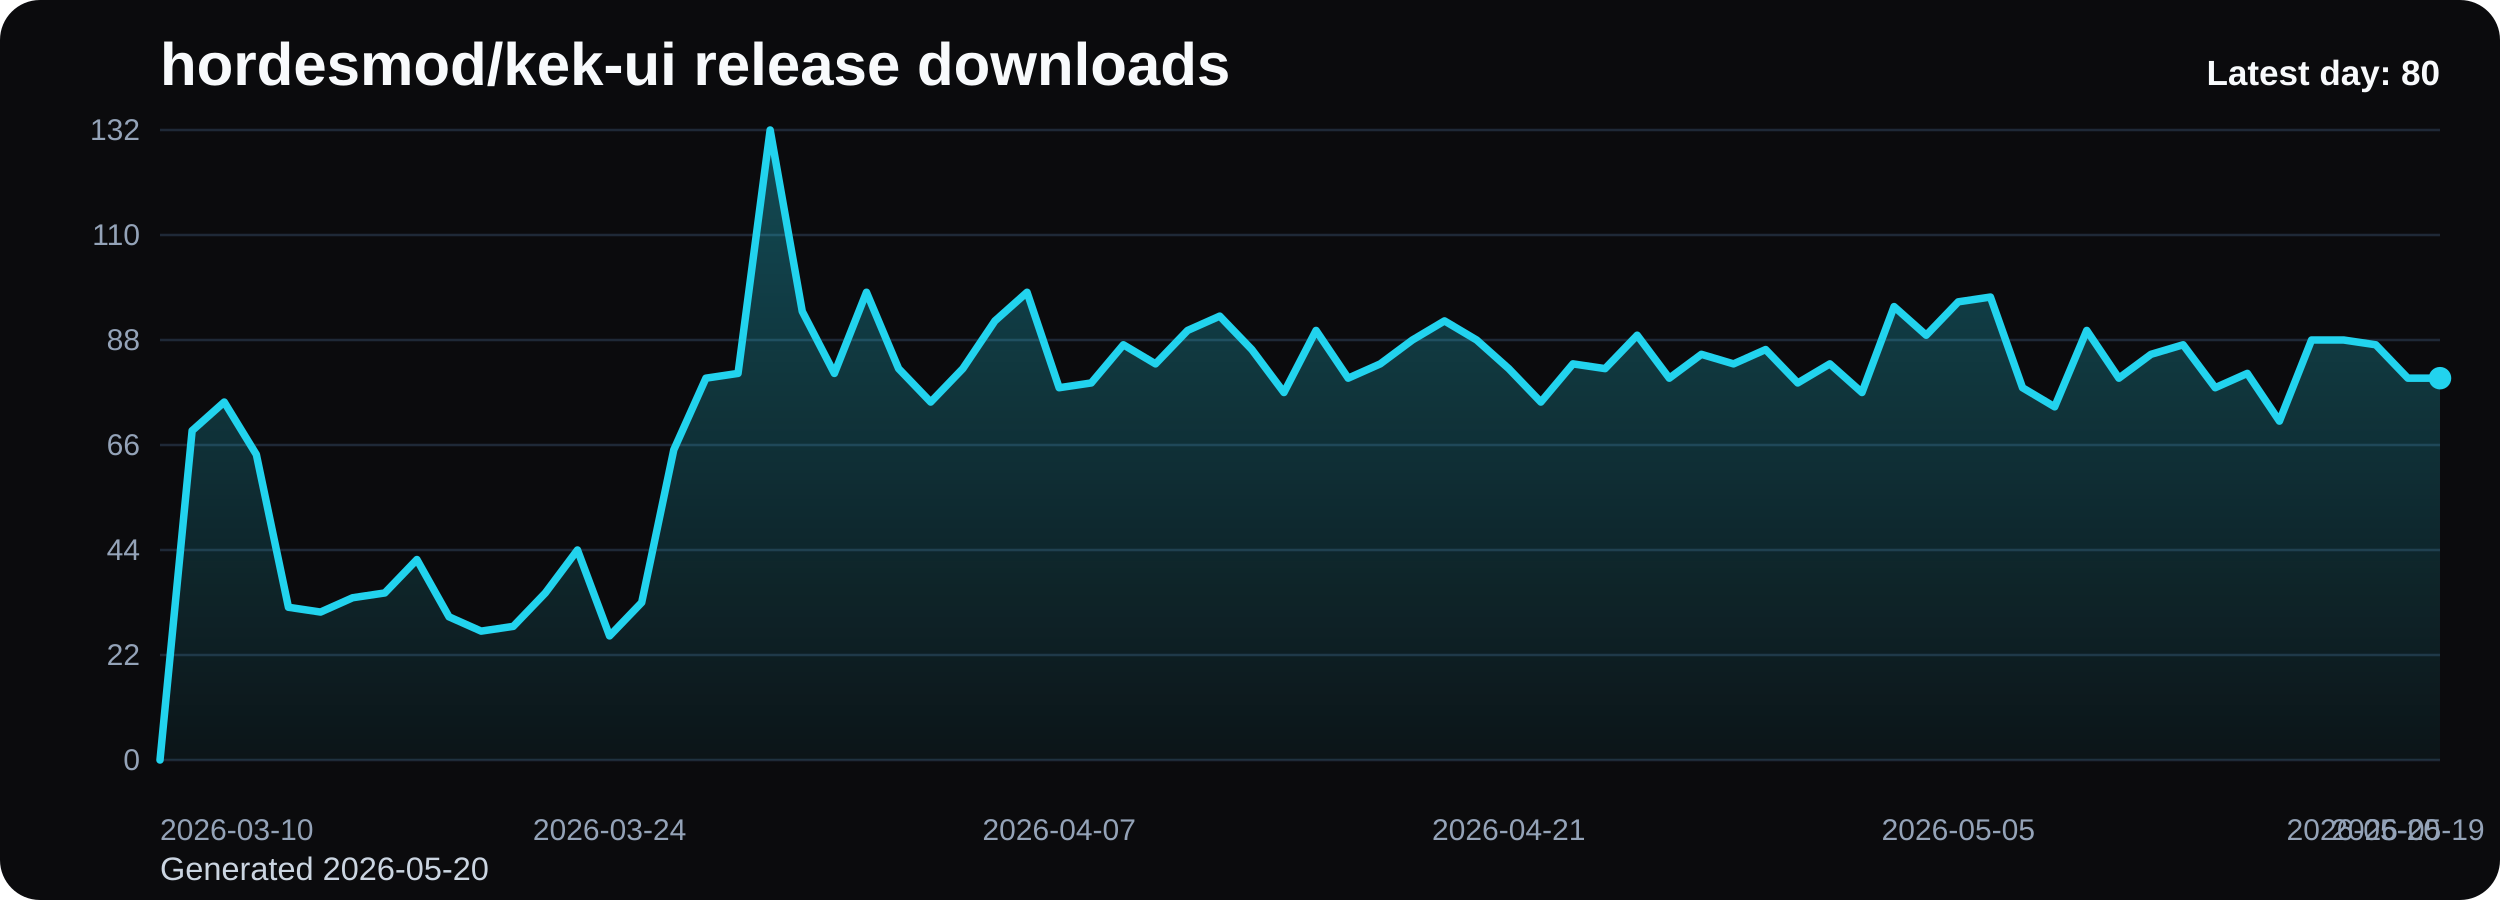
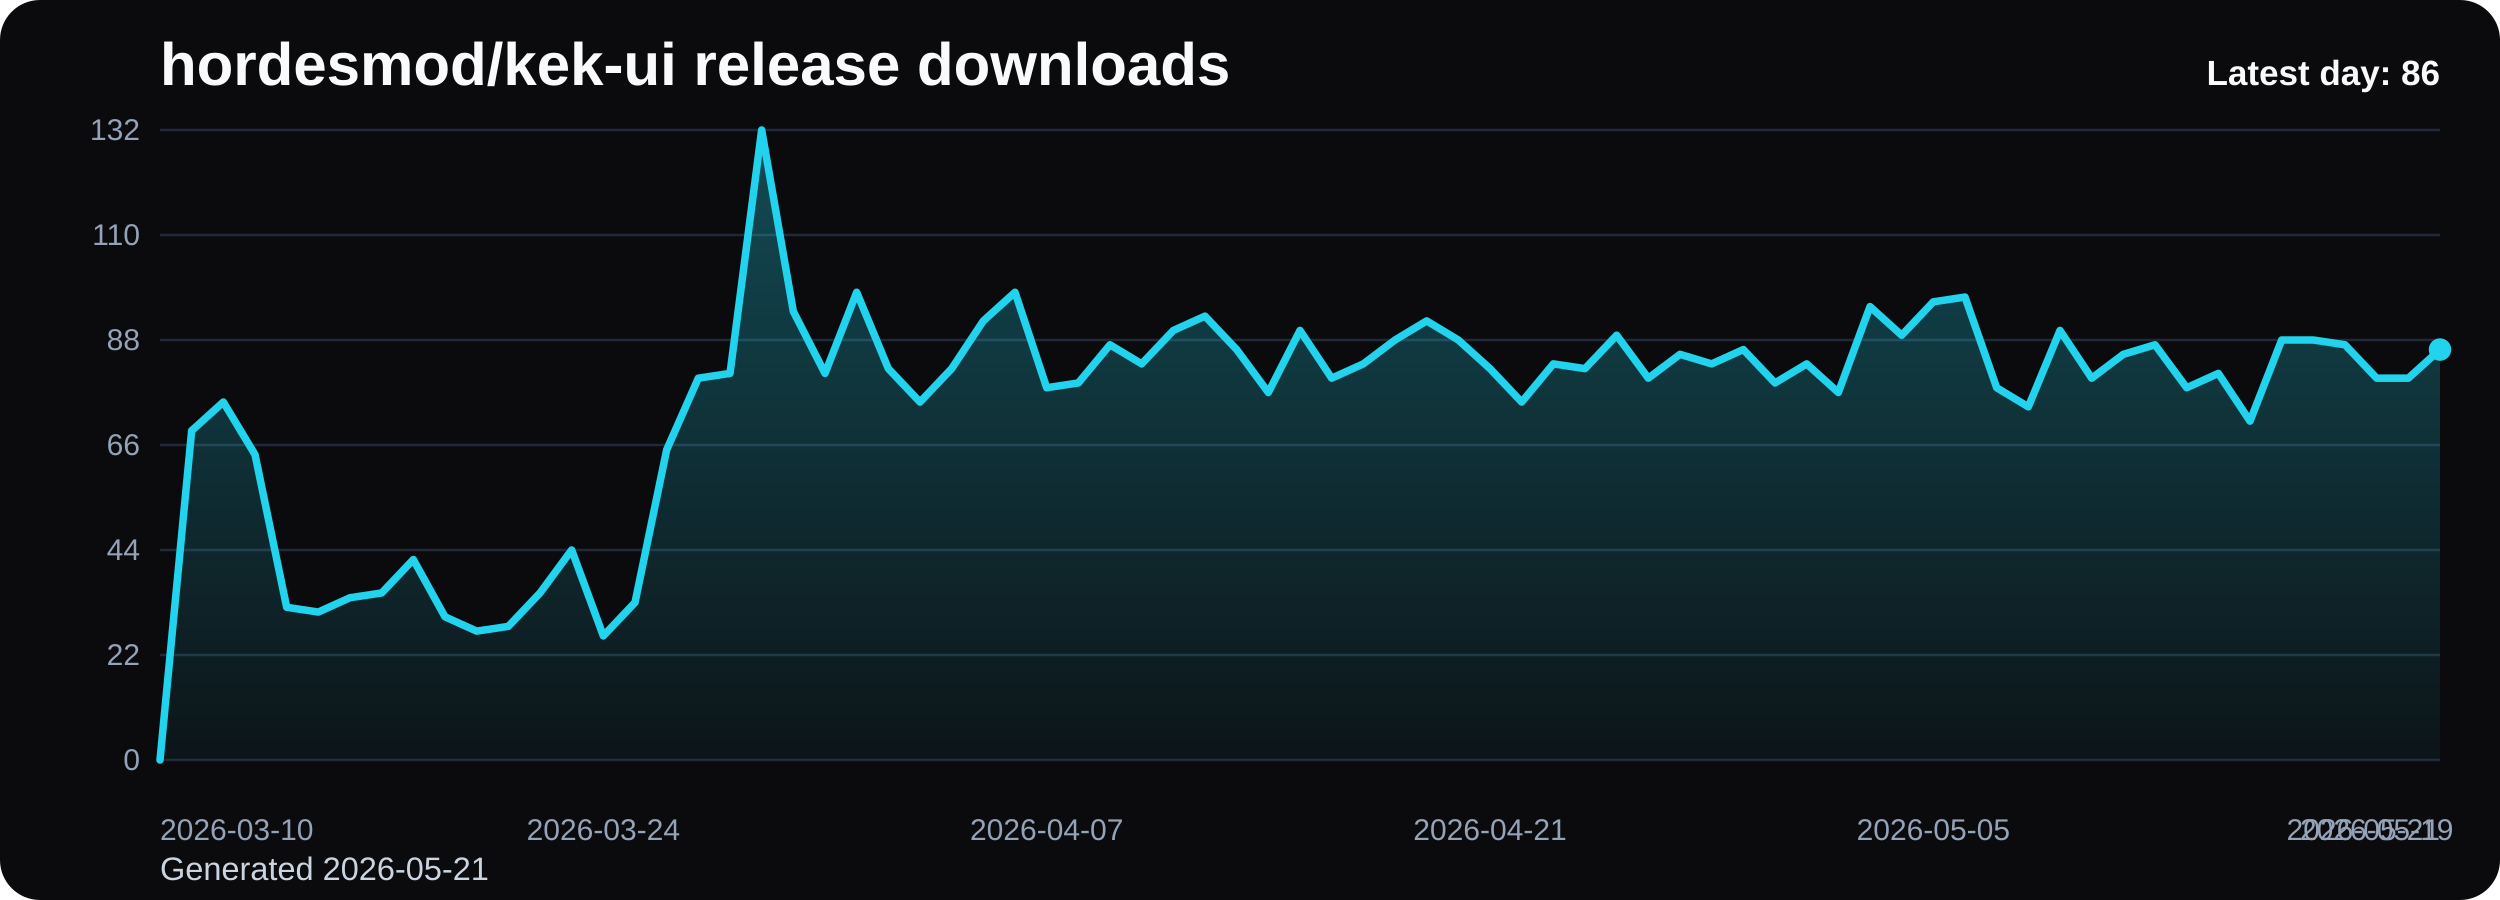
<svg xmlns="http://www.w3.org/2000/svg" viewBox="0 0 1000 360" role="img" aria-label="hordesmod/kek-ui release downloads chart">
  <defs>
    <linearGradient id="fill-daily-black" x1="0" y1="0" x2="0" y2="1">
      <stop offset="0%" stop-color="#22d3ee" stop-opacity="0.32" />
      <stop offset="100%" stop-color="#22d3ee" stop-opacity="0.05" />
    </linearGradient>
    <style>
      .bg { fill: #0b0b0d; }
      .title { font: 700 24px Arial, sans-serif; fill: #f8fafc; }
      .sub { font: 400 13px Arial, sans-serif; fill: #cbd5e1; }
      .grid { stroke: #1f2937; stroke-width: 1; }
      .axis { font: 400 12px Arial, sans-serif; fill: #94a3b8; }
      .line { fill: none; stroke: #22d3ee; stroke-width: 3; stroke-linecap: round; stroke-linejoin: round; }
      .dot { fill: #22d3ee; }
      .value { font: 600 11px Arial, sans-serif; fill: #cbd5e1; }
      .latest { font: 700 14px Arial, sans-serif; fill: #f8fafc; }
    </style>
  </defs>
  <rect class="bg" x="0" y="0" width="1000" height="360" rx="16" />
  <text class="title" x="64" y="34">hordesmod/kek-ui release downloads</text>
-   <text class="sub" x="64" y="352">Generated 2026-05-20</text>
+   <text class="sub" x="64" y="352">Generated 2026-05-21</text>
  <line x1="64" y1="52.00" x2="976" y2="52.00" class="grid" />
  <text x="56" y="56.00" text-anchor="end" class="axis">132</text>
  <line x1="64" y1="94.00" x2="976" y2="94.00" class="grid" />
  <text x="56" y="98.00" text-anchor="end" class="axis">110</text>
  <line x1="64" y1="136.00" x2="976" y2="136.00" class="grid" />
  <text x="56" y="140.00" text-anchor="end" class="axis">88</text>
  <line x1="64" y1="178.00" x2="976" y2="178.00" class="grid" />
  <text x="56" y="182.00" text-anchor="end" class="axis">66</text>
  <line x1="64" y1="220.00" x2="976" y2="220.00" class="grid" />
  <text x="56" y="224.00" text-anchor="end" class="axis">44</text>
  <line x1="64" y1="262.00" x2="976" y2="262.00" class="grid" />
  <text x="56" y="266.00" text-anchor="end" class="axis">22</text>
  <line x1="64" y1="304.00" x2="976" y2="304.00" class="grid" />
  <text x="56" y="308.00" text-anchor="end" class="axis">0</text>
-   <path d="M 64.00 304 L 64.00 304.00 L 76.85 172.27 L 89.69 160.82 L 102.54 181.82 L 115.38 242.91 L 128.23 244.82 L 141.07 239.09 L 153.92 237.18 L 166.76 223.82 L 179.61 246.73 L 192.45 252.45 L 205.30 250.55 L 218.14 237.18 L 230.99 220.00 L 243.83 254.36 L 256.68 241.00 L 269.52 179.91 L 282.37 151.27 L 295.21 149.36 L 308.06 52.00 L 320.90 124.55 L 333.75 149.36 L 346.59 116.91 L 359.44 147.45 L 372.28 160.82 L 385.13 147.45 L 397.97 128.36 L 410.82 116.91 L 423.66 155.09 L 436.51 153.18 L 449.35 137.91 L 462.20 145.55 L 475.04 132.18 L 487.89 126.45 L 500.73 139.82 L 513.58 157.00 L 526.42 132.18 L 539.27 151.27 L 552.11 145.55 L 564.96 136.00 L 577.80 128.36 L 590.65 136.00 L 603.49 147.45 L 616.34 160.82 L 629.18 145.55 L 642.03 147.45 L 654.87 134.09 L 667.72 151.27 L 680.56 141.73 L 693.41 145.55 L 706.25 139.82 L 719.10 153.18 L 731.94 145.55 L 744.79 157.00 L 757.63 122.64 L 770.48 134.09 L 783.32 120.73 L 796.17 118.82 L 809.01 155.09 L 821.86 162.73 L 834.70 132.18 L 847.55 151.27 L 860.39 141.73 L 873.24 137.91 L 886.08 155.09 L 898.93 149.36 L 911.77 168.45 L 924.62 136.00 L 937.46 136.00 L 950.31 137.91 L 963.15 151.27 L 976.00 151.27 L 976.00 304 Z" fill="url(#fill-daily-black)" />
-   <polyline class="line" points="64.00,304.00 76.85,172.27 89.69,160.82 102.54,181.82 115.38,242.91 128.23,244.82 141.07,239.09 153.92,237.18 166.76,223.82 179.61,246.73 192.45,252.45 205.30,250.55 218.14,237.18 230.99,220.00 243.83,254.36 256.68,241.00 269.52,179.91 282.37,151.27 295.21,149.36 308.06,52.00 320.90,124.55 333.75,149.36 346.59,116.91 359.44,147.45 372.28,160.82 385.13,147.45 397.97,128.36 410.82,116.91 423.66,155.09 436.51,153.18 449.35,137.91 462.20,145.55 475.04,132.18 487.89,126.45 500.73,139.82 513.58,157.00 526.42,132.18 539.27,151.27 552.11,145.55 564.96,136.00 577.80,128.36 590.65,136.00 603.49,147.45 616.34,160.82 629.18,145.55 642.03,147.45 654.87,134.09 667.72,151.27 680.56,141.73 693.41,145.55 706.25,139.82 719.10,153.18 731.94,145.55 744.79,157.00 757.63,122.64 770.48,134.09 783.32,120.73 796.17,118.82 809.01,155.09 821.86,162.73 834.70,132.18 847.55,151.27 860.39,141.73 873.24,137.91 886.08,155.09 898.93,149.36 911.77,168.45 924.62,136.00 937.46,136.00 950.31,137.91 963.15,151.27 976.00,151.27" />
-   <circle class="dot" cx="976.00" cy="151.27" r="4.5" />
+   <path d="M 64.00 304 L 64.00 304.00 L 76.67 172.27 L 89.33 160.82 L 102.00 181.82 L 114.67 242.91 L 127.33 244.82 L 140.00 239.09 L 152.67 237.18 L 165.33 223.82 L 178.00 246.73 L 190.67 252.45 L 203.33 250.55 L 216.00 237.18 L 228.67 220.00 L 241.33 254.36 L 254.00 241.00 L 266.67 179.91 L 279.33 151.27 L 292.00 149.36 L 304.67 52.00 L 317.33 124.55 L 330.00 149.36 L 342.67 116.91 L 355.33 147.45 L 368.00 160.82 L 380.67 147.45 L 393.33 128.36 L 406.00 116.91 L 418.67 155.09 L 431.33 153.18 L 444.00 137.91 L 456.67 145.55 L 469.33 132.18 L 482.00 126.45 L 494.67 139.82 L 507.33 157.00 L 520.00 132.18 L 532.67 151.27 L 545.33 145.55 L 558.00 136.00 L 570.67 128.36 L 583.33 136.00 L 596.00 147.45 L 608.67 160.82 L 621.33 145.55 L 634.00 147.45 L 646.67 134.09 L 659.33 151.27 L 672.00 141.73 L 684.67 145.55 L 697.33 139.82 L 710.00 153.18 L 722.67 145.55 L 735.33 157.00 L 748.00 122.64 L 760.67 134.09 L 773.33 120.73 L 786.00 118.82 L 798.67 155.09 L 811.33 162.73 L 824.00 132.18 L 836.67 151.27 L 849.33 141.73 L 862.00 137.91 L 874.67 155.09 L 887.33 149.36 L 900.00 168.45 L 912.67 136.00 L 925.33 136.00 L 938.00 137.91 L 950.67 151.27 L 963.33 151.27 L 976.00 139.82 L 976.00 304 Z" fill="url(#fill-daily-black)" />
+   <polyline class="line" points="64.00,304.00 76.67,172.27 89.33,160.82 102.00,181.82 114.67,242.91 127.33,244.82 140.00,239.09 152.67,237.18 165.33,223.82 178.00,246.73 190.67,252.45 203.33,250.55 216.00,237.18 228.67,220.00 241.33,254.36 254.00,241.00 266.67,179.91 279.33,151.27 292.00,149.36 304.67,52.00 317.33,124.55 330.00,149.36 342.67,116.91 355.33,147.45 368.00,160.82 380.67,147.45 393.33,128.36 406.00,116.91 418.67,155.09 431.33,153.18 444.00,137.91 456.67,145.55 469.33,132.18 482.00,126.45 494.67,139.82 507.33,157.00 520.00,132.18 532.67,151.27 545.33,145.55 558.00,136.00 570.67,128.36 583.33,136.00 596.00,147.45 608.67,160.82 621.33,145.55 634.00,147.45 646.67,134.09 659.33,151.27 672.00,141.73 684.67,145.55 697.33,139.82 710.00,153.18 722.67,145.55 735.33,157.00 748.00,122.64 760.67,134.09 773.33,120.73 786.00,118.82 798.67,155.09 811.33,162.73 824.00,132.18 836.67,151.27 849.33,141.73 862.00,137.91 874.67,155.09 887.33,149.36 900.00,168.45 912.67,136.00 925.33,136.00 938.00,137.91 950.67,151.27 963.33,151.27 976.00,139.82" />
+   <circle class="dot" cx="976.00" cy="139.82" r="4.5" />
  <text class="axis" x="64.00" y="336" text-anchor="start">2026-03-10</text>
-   <text class="axis" x="243.83" y="336" text-anchor="middle">2026-03-24</text>
-   <text class="axis" x="423.66" y="336" text-anchor="middle">2026-04-07</text>
-   <text class="axis" x="603.49" y="336" text-anchor="middle">2026-04-21</text>
-   <text class="axis" x="783.32" y="336" text-anchor="middle">2026-05-05</text>
-   <text class="axis" x="963.15" y="336" text-anchor="middle">2026-05-19</text>
-   <text class="axis" x="976.00" y="336" text-anchor="end">2026-05-20</text>
-   <text class="latest" x="976" y="34" text-anchor="end">Latest day: 80</text>
+   <text class="axis" x="241.33" y="336" text-anchor="middle">2026-03-24</text>
+   <text class="axis" x="418.67" y="336" text-anchor="middle">2026-04-07</text>
+   <text class="axis" x="596.00" y="336" text-anchor="middle">2026-04-21</text>
+   <text class="axis" x="773.33" y="336" text-anchor="middle">2026-05-05</text>
+   <text class="axis" x="950.67" y="336" text-anchor="middle">2026-05-19</text>
+   <text class="axis" x="976.00" y="336" text-anchor="end">2026-05-21</text>
+   <text class="latest" x="976" y="34" text-anchor="end">Latest day: 86</text>
</svg>
